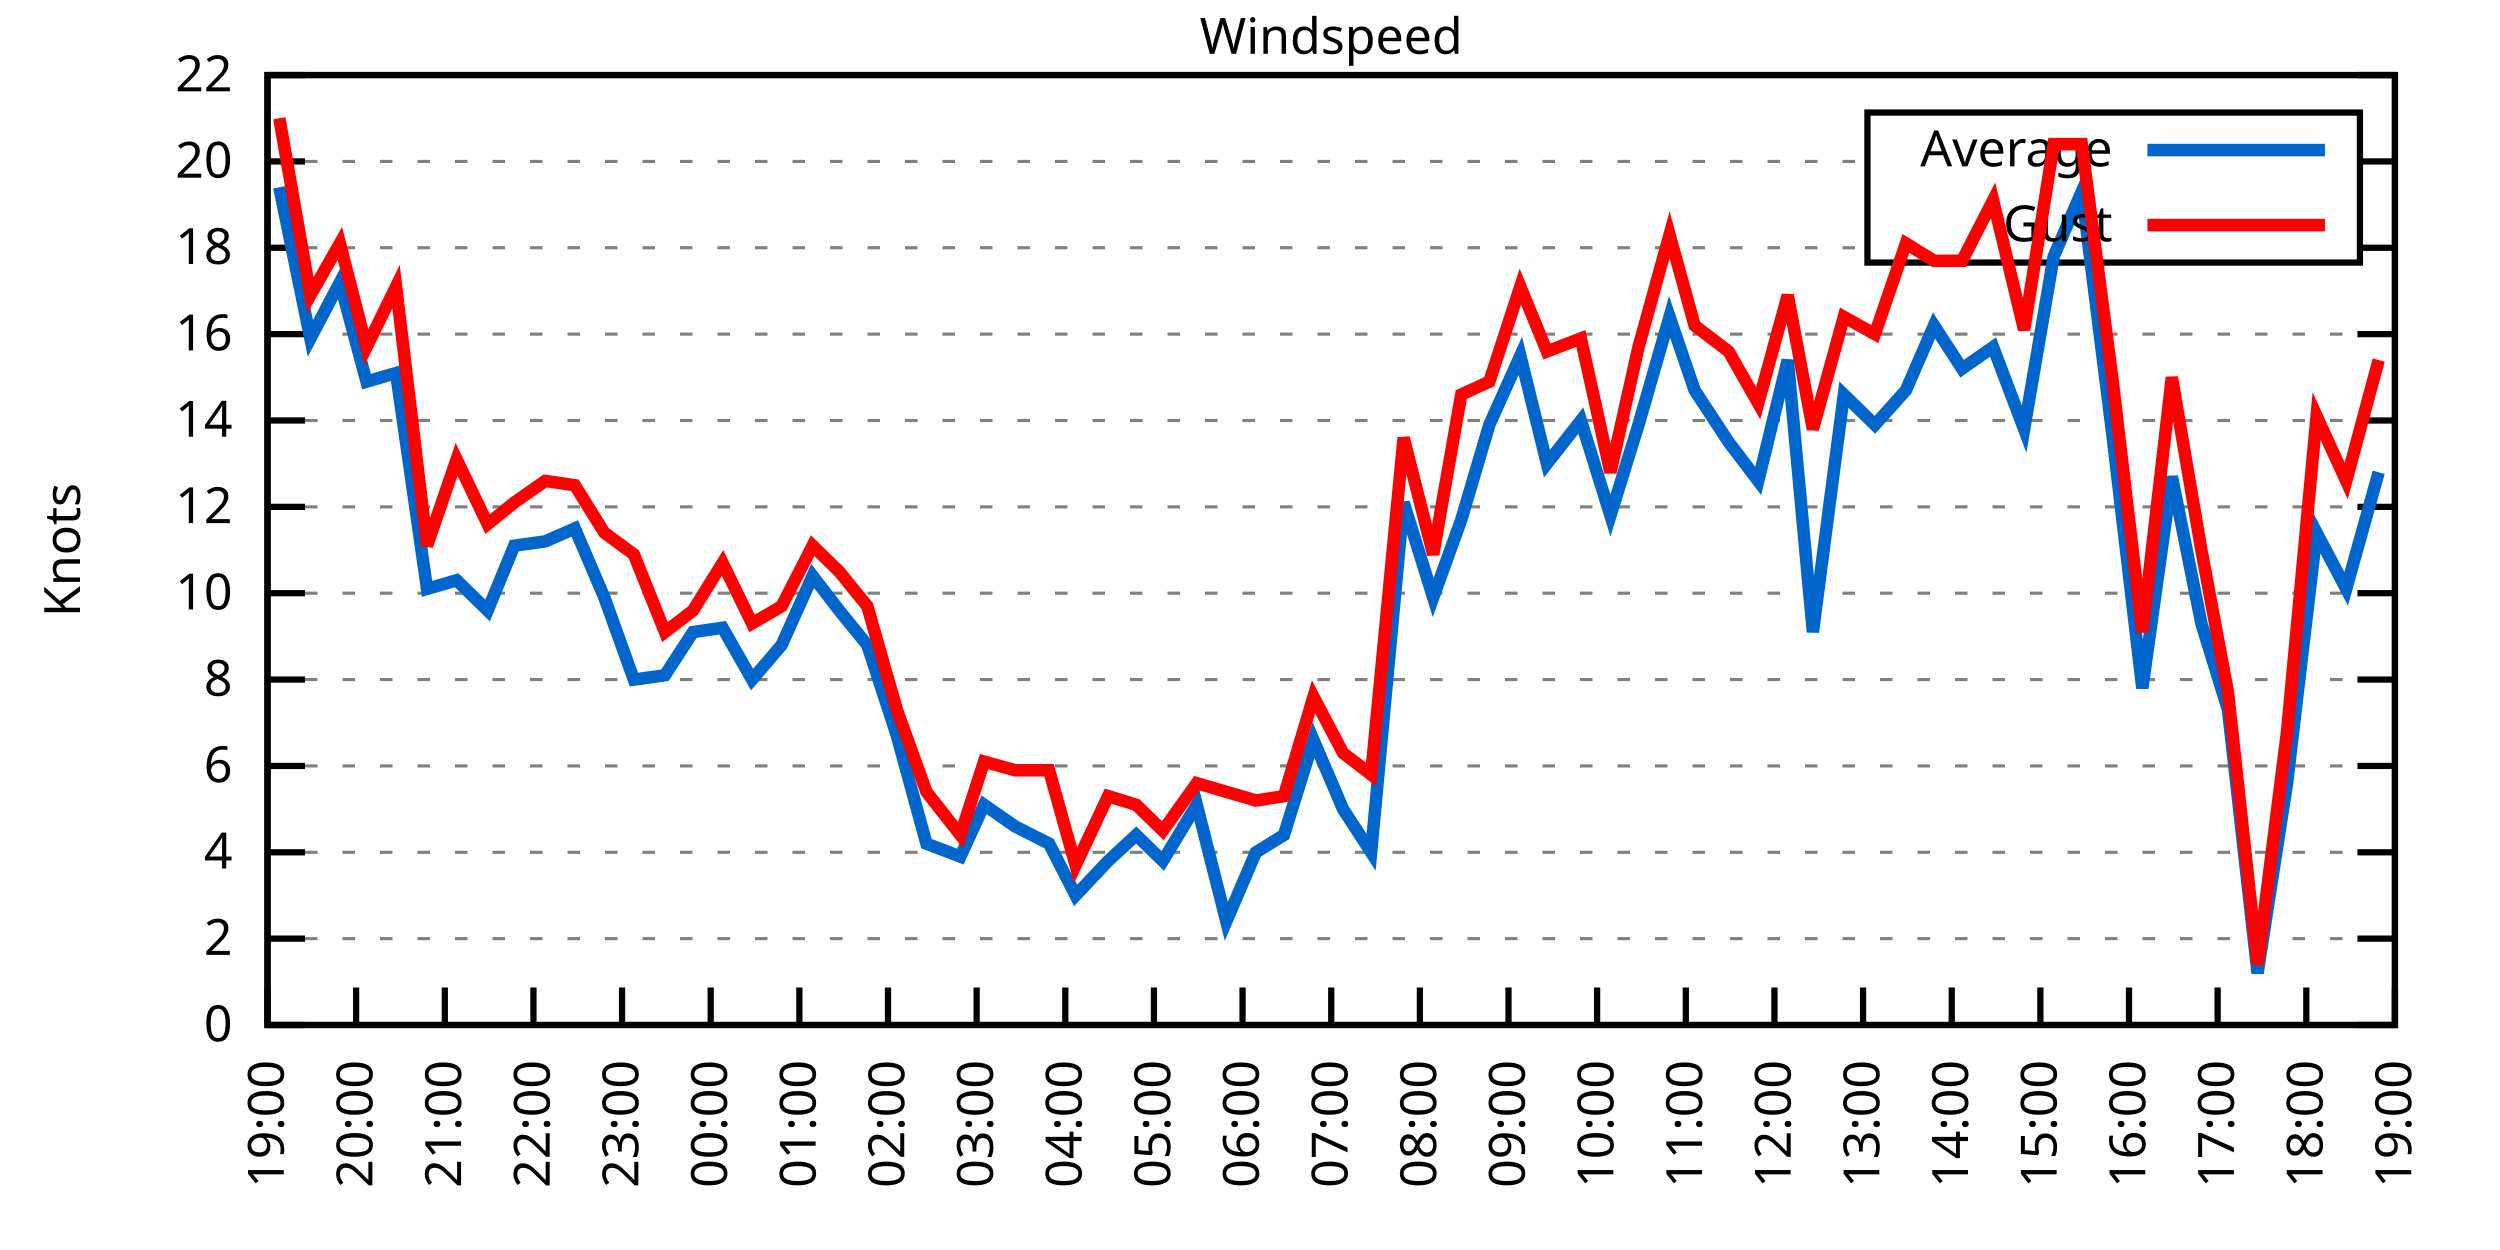
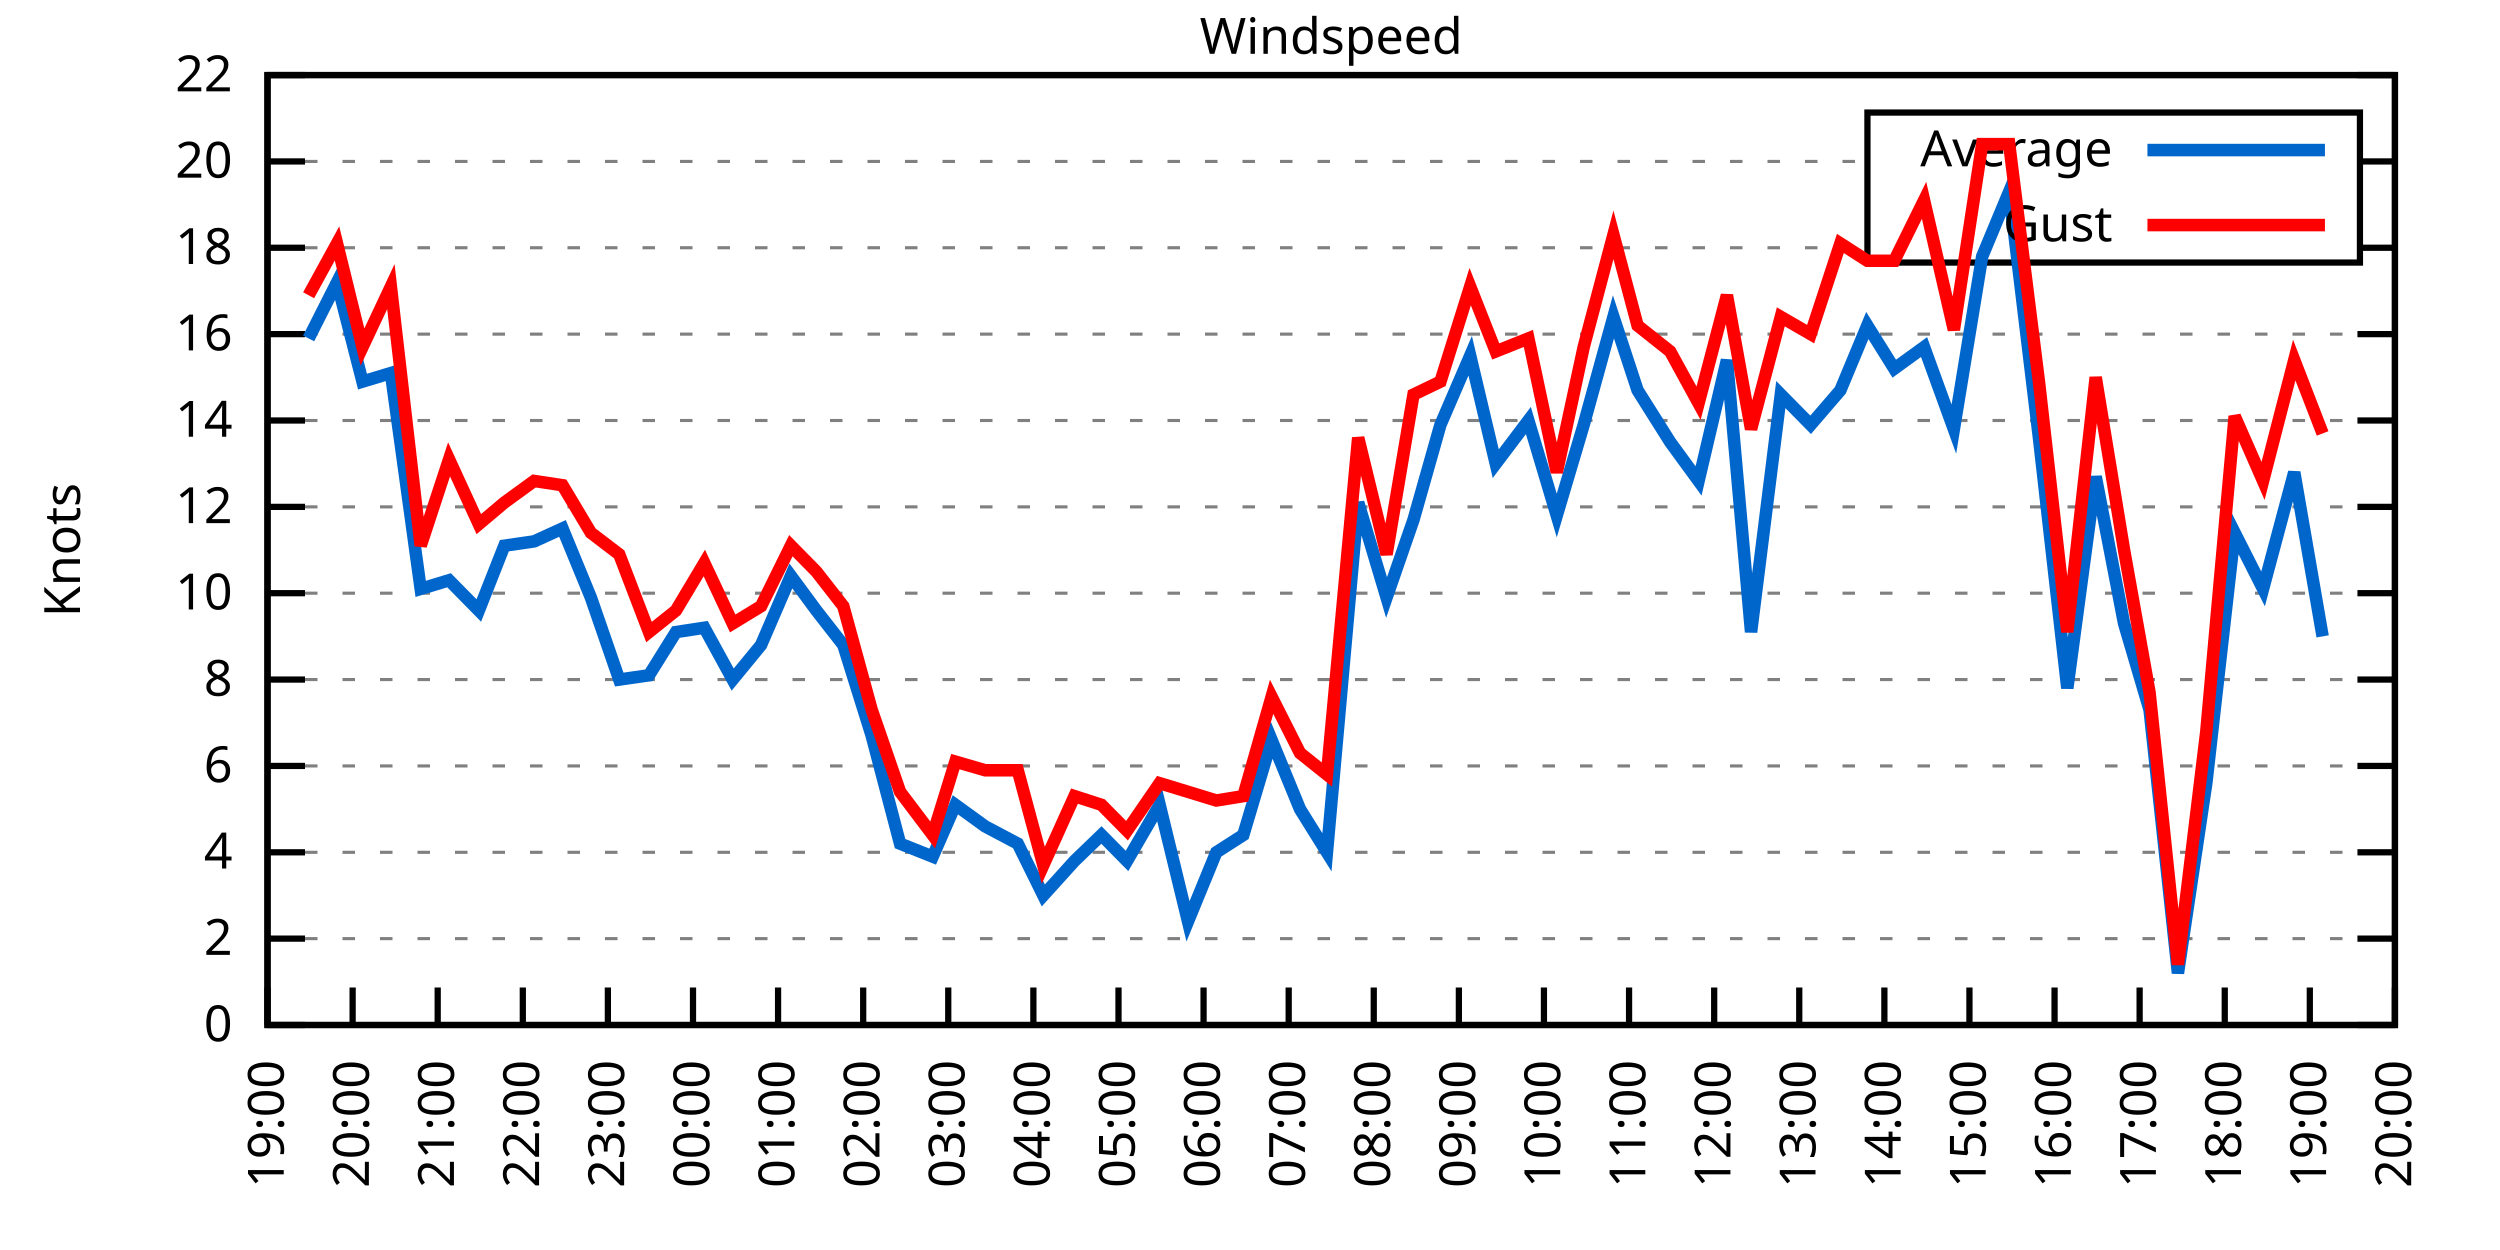
<svg xmlns="http://www.w3.org/2000/svg" xmlns:xlink="http://www.w3.org/1999/xlink" width="400" height="200" viewBox="0 0 400 200">
  <g id="gnuplot_canvas">
    <rect x="0" y="0" width="400" height="200" fill="none" />
    <defs>
      <circle id="gpDot" r="0.5" stroke-width="0.5" stroke="currentColor" />
      <path id="gpPt0" stroke-width="0.333" stroke="currentColor" d="M-1,0 h2 M0,-1 v2" />
      <path id="gpPt1" stroke-width="0.333" stroke="currentColor" d="M-1,-1 L1,1 M1,-1 L-1,1" />
      <path id="gpPt2" stroke-width="0.333" stroke="currentColor" d="M-1,0 L1,0 M0,-1 L0,1 M-1,-1 L1,1 M-1,1 L1,-1" />
      <rect id="gpPt3" stroke-width="0.333" stroke="currentColor" x="-1" y="-1" width="2" height="2" />
      <rect id="gpPt4" stroke-width="0.333" stroke="currentColor" fill="currentColor" x="-1" y="-1" width="2" height="2" />
      <circle id="gpPt5" stroke-width="0.333" stroke="currentColor" cx="0" cy="0" r="1" />
      <use xlink:href="#gpPt5" id="gpPt6" fill="currentColor" stroke="none" />
      <path id="gpPt7" stroke-width="0.333" stroke="currentColor" d="M0,-1.33 L-1.33,0.67 L1.33,0.67 z" />
      <use xlink:href="#gpPt7" id="gpPt8" fill="currentColor" stroke="none" />
      <use xlink:href="#gpPt7" id="gpPt9" stroke="currentColor" transform="rotate(180)" />
      <use xlink:href="#gpPt9" id="gpPt10" fill="currentColor" stroke="none" />
      <use xlink:href="#gpPt3" id="gpPt11" stroke="currentColor" transform="rotate(45)" />
      <use xlink:href="#gpPt11" id="gpPt12" fill="currentColor" stroke="none" />
      <path id="gpPt13" stroke-width="0.333" stroke="currentColor" d="M0,1.330 L1.265,0.411 L0.782,-1.067 L-0.782,-1.076 L-1.265,0.411 z" />
      <use xlink:href="#gpPt13" id="gpPt14" fill="currentColor" stroke="none" />
      <filter id="textbox" filterUnits="objectBoundingBox" x="0" y="0" height="1" width="1">
        <feFlood flood-color="white" flood-opacity="1" result="bgnd" />
        <feComposite in="SourceGraphic" in2="bgnd" operator="atop" />
      </filter>
      <filter id="greybox" filterUnits="objectBoundingBox" x="0" y="0" height="1" width="1">
        <feFlood flood-color="lightgrey" flood-opacity="1" result="grey" />
        <feComposite in="SourceGraphic" in2="grey" operator="atop" />
      </filter>
    </defs>
    <g fill="none" color="white" stroke="currentColor" stroke-width="1.00" stroke-linecap="butt" stroke-linejoin="miter">
</g>
    <g fill="none" color="black" stroke="currentColor" stroke-width="1.00" stroke-linecap="butt" stroke-linejoin="miter">
      <g stroke="none" shape-rendering="crispEdges">
        <polygon fill="rgb(255, 255, 255)" points="42.80,164.00 383.18,164.00 383.18,12.02 42.80,12.02 " />
      </g>
    </g>
    <g fill="none" color="black" stroke="currentColor" stroke-width="1.00" stroke-linecap="butt" stroke-linejoin="miter">
</g>
    <g fill="none" color="black" stroke="black" stroke-width="0.50" stroke-linecap="butt" stroke-linejoin="miter">
</g>
    <g fill="none" color="gray" stroke="currentColor" stroke-width="0.50" stroke-linecap="butt" stroke-linejoin="miter">
      <path stroke="gray" stroke-dasharray="2,4" class="gridline" d="M42.80,164.00 L383.19,164.00  " />
    </g>
    <g fill="none" color="gray" stroke="gray" stroke-width="1.00" stroke-linecap="butt" stroke-linejoin="miter">
</g>
    <g fill="none" color="black" stroke="currentColor" stroke-width="1.00" stroke-linecap="butt" stroke-linejoin="miter">
      <path stroke="black" d="M42.80,164.00 L48.80,164.00 M383.19,164.00 L377.19,164.00  " />
      <g transform="translate(37.20,166.60)" stroke="none" fill="black" font-family="Sans" font-size="8.00" text-anchor="end">
        <text>
          <tspan font-family="Sans"> 0</tspan>
        </text>
      </g>
    </g>
    <g fill="none" color="black" stroke="currentColor" stroke-width="1.00" stroke-linecap="butt" stroke-linejoin="miter">
</g>
    <g fill="none" color="black" stroke="black" stroke-width="0.50" stroke-linecap="butt" stroke-linejoin="miter">
</g>
    <g fill="none" color="gray" stroke="currentColor" stroke-width="0.50" stroke-linecap="butt" stroke-linejoin="miter">
      <path stroke="gray" stroke-dasharray="2,4" class="gridline" d="M42.80,150.18 L383.19,150.18  " />
    </g>
    <g fill="none" color="gray" stroke="gray" stroke-width="1.00" stroke-linecap="butt" stroke-linejoin="miter">
</g>
    <g fill="none" color="black" stroke="currentColor" stroke-width="1.00" stroke-linecap="butt" stroke-linejoin="miter">
      <path stroke="black" d="M42.80,150.18 L48.80,150.18 M383.19,150.18 L377.19,150.18  " />
      <g transform="translate(37.20,152.78)" stroke="none" fill="black" font-family="Sans" font-size="8.00" text-anchor="end">
        <text>
          <tspan font-family="Sans"> 2</tspan>
        </text>
      </g>
    </g>
    <g fill="none" color="black" stroke="currentColor" stroke-width="1.00" stroke-linecap="butt" stroke-linejoin="miter">
</g>
    <g fill="none" color="black" stroke="black" stroke-width="0.50" stroke-linecap="butt" stroke-linejoin="miter">
</g>
    <g fill="none" color="gray" stroke="currentColor" stroke-width="0.50" stroke-linecap="butt" stroke-linejoin="miter">
      <path stroke="gray" stroke-dasharray="2,4" class="gridline" d="M42.80,136.37 L383.19,136.37  " />
    </g>
    <g fill="none" color="gray" stroke="gray" stroke-width="1.00" stroke-linecap="butt" stroke-linejoin="miter">
</g>
    <g fill="none" color="black" stroke="currentColor" stroke-width="1.00" stroke-linecap="butt" stroke-linejoin="miter">
      <path stroke="black" d="M42.80,136.37 L48.80,136.37 M383.19,136.37 L377.19,136.37  " />
      <g transform="translate(37.20,138.97)" stroke="none" fill="black" font-family="Sans" font-size="8.00" text-anchor="end">
        <text>
          <tspan font-family="Sans"> 4</tspan>
        </text>
      </g>
    </g>
    <g fill="none" color="black" stroke="currentColor" stroke-width="1.00" stroke-linecap="butt" stroke-linejoin="miter">
</g>
    <g fill="none" color="black" stroke="black" stroke-width="0.50" stroke-linecap="butt" stroke-linejoin="miter">
</g>
    <g fill="none" color="gray" stroke="currentColor" stroke-width="0.50" stroke-linecap="butt" stroke-linejoin="miter">
      <path stroke="gray" stroke-dasharray="2,4" class="gridline" d="M42.80,122.55 L383.19,122.55  " />
    </g>
    <g fill="none" color="gray" stroke="gray" stroke-width="1.00" stroke-linecap="butt" stroke-linejoin="miter">
</g>
    <g fill="none" color="black" stroke="currentColor" stroke-width="1.00" stroke-linecap="butt" stroke-linejoin="miter">
      <path stroke="black" d="M42.80,122.55 L48.80,122.55 M383.19,122.55 L377.19,122.55  " />
      <g transform="translate(37.20,125.15)" stroke="none" fill="black" font-family="Sans" font-size="8.00" text-anchor="end">
        <text>
          <tspan font-family="Sans"> 6</tspan>
        </text>
      </g>
    </g>
    <g fill="none" color="black" stroke="currentColor" stroke-width="1.00" stroke-linecap="butt" stroke-linejoin="miter">
</g>
    <g fill="none" color="black" stroke="black" stroke-width="0.50" stroke-linecap="butt" stroke-linejoin="miter">
</g>
    <g fill="none" color="gray" stroke="currentColor" stroke-width="0.50" stroke-linecap="butt" stroke-linejoin="miter">
      <path stroke="gray" stroke-dasharray="2,4" class="gridline" d="M42.80,108.73 L383.19,108.73  " />
    </g>
    <g fill="none" color="gray" stroke="gray" stroke-width="1.00" stroke-linecap="butt" stroke-linejoin="miter">
</g>
    <g fill="none" color="black" stroke="currentColor" stroke-width="1.00" stroke-linecap="butt" stroke-linejoin="miter">
      <path stroke="black" d="M42.80,108.73 L48.80,108.73 M383.19,108.73 L377.19,108.73  " />
      <g transform="translate(37.20,111.33)" stroke="none" fill="black" font-family="Sans" font-size="8.00" text-anchor="end">
        <text>
          <tspan font-family="Sans"> 8</tspan>
        </text>
      </g>
    </g>
    <g fill="none" color="black" stroke="currentColor" stroke-width="1.00" stroke-linecap="butt" stroke-linejoin="miter">
</g>
    <g fill="none" color="black" stroke="black" stroke-width="0.50" stroke-linecap="butt" stroke-linejoin="miter">
</g>
    <g fill="none" color="gray" stroke="currentColor" stroke-width="0.50" stroke-linecap="butt" stroke-linejoin="miter">
      <path stroke="gray" stroke-dasharray="2,4" class="gridline" d="M42.80,94.91 L383.19,94.91  " />
    </g>
    <g fill="none" color="gray" stroke="gray" stroke-width="1.00" stroke-linecap="butt" stroke-linejoin="miter">
</g>
    <g fill="none" color="black" stroke="currentColor" stroke-width="1.00" stroke-linecap="butt" stroke-linejoin="miter">
      <path stroke="black" d="M42.80,94.91 L48.80,94.91 M383.19,94.91 L377.19,94.91  " />
      <g transform="translate(37.20,97.51)" stroke="none" fill="black" font-family="Sans" font-size="8.00" text-anchor="end">
        <text>
          <tspan font-family="Sans"> 10</tspan>
        </text>
      </g>
    </g>
    <g fill="none" color="black" stroke="currentColor" stroke-width="1.00" stroke-linecap="butt" stroke-linejoin="miter">
</g>
    <g fill="none" color="black" stroke="black" stroke-width="0.50" stroke-linecap="butt" stroke-linejoin="miter">
</g>
    <g fill="none" color="gray" stroke="currentColor" stroke-width="0.50" stroke-linecap="butt" stroke-linejoin="miter">
      <path stroke="gray" stroke-dasharray="2,4" class="gridline" d="M42.80,81.10 L383.19,81.10  " />
    </g>
    <g fill="none" color="gray" stroke="gray" stroke-width="1.00" stroke-linecap="butt" stroke-linejoin="miter">
</g>
    <g fill="none" color="black" stroke="currentColor" stroke-width="1.00" stroke-linecap="butt" stroke-linejoin="miter">
      <path stroke="black" d="M42.80,81.10 L48.80,81.10 M383.19,81.10 L377.19,81.10  " />
      <g transform="translate(37.20,83.70)" stroke="none" fill="black" font-family="Sans" font-size="8.00" text-anchor="end">
        <text>
          <tspan font-family="Sans"> 12</tspan>
        </text>
      </g>
    </g>
    <g fill="none" color="black" stroke="currentColor" stroke-width="1.00" stroke-linecap="butt" stroke-linejoin="miter">
</g>
    <g fill="none" color="black" stroke="black" stroke-width="0.50" stroke-linecap="butt" stroke-linejoin="miter">
</g>
    <g fill="none" color="gray" stroke="currentColor" stroke-width="0.50" stroke-linecap="butt" stroke-linejoin="miter">
      <path stroke="gray" stroke-dasharray="2,4" class="gridline" d="M42.80,67.28 L383.19,67.28  " />
    </g>
    <g fill="none" color="gray" stroke="gray" stroke-width="1.00" stroke-linecap="butt" stroke-linejoin="miter">
</g>
    <g fill="none" color="black" stroke="currentColor" stroke-width="1.00" stroke-linecap="butt" stroke-linejoin="miter">
      <path stroke="black" d="M42.80,67.28 L48.80,67.28 M383.19,67.28 L377.19,67.28  " />
      <g transform="translate(37.20,69.88)" stroke="none" fill="black" font-family="Sans" font-size="8.00" text-anchor="end">
        <text>
          <tspan font-family="Sans"> 14</tspan>
        </text>
      </g>
    </g>
    <g fill="none" color="black" stroke="currentColor" stroke-width="1.00" stroke-linecap="butt" stroke-linejoin="miter">
</g>
    <g fill="none" color="black" stroke="black" stroke-width="0.50" stroke-linecap="butt" stroke-linejoin="miter">
</g>
    <g fill="none" color="gray" stroke="currentColor" stroke-width="0.50" stroke-linecap="butt" stroke-linejoin="miter">
      <path stroke="gray" stroke-dasharray="2,4" class="gridline" d="M42.80,53.46 L383.19,53.46  " />
    </g>
    <g fill="none" color="gray" stroke="gray" stroke-width="1.00" stroke-linecap="butt" stroke-linejoin="miter">
</g>
    <g fill="none" color="black" stroke="currentColor" stroke-width="1.00" stroke-linecap="butt" stroke-linejoin="miter">
      <path stroke="black" d="M42.80,53.46 L48.80,53.46 M383.19,53.46 L377.19,53.46  " />
      <g transform="translate(37.20,56.06)" stroke="none" fill="black" font-family="Sans" font-size="8.00" text-anchor="end">
        <text>
          <tspan font-family="Sans"> 16</tspan>
        </text>
      </g>
    </g>
    <g fill="none" color="black" stroke="currentColor" stroke-width="1.00" stroke-linecap="butt" stroke-linejoin="miter">
</g>
    <g fill="none" color="black" stroke="black" stroke-width="0.50" stroke-linecap="butt" stroke-linejoin="miter">
</g>
    <g fill="none" color="gray" stroke="currentColor" stroke-width="0.50" stroke-linecap="butt" stroke-linejoin="miter">
      <path stroke="gray" stroke-dasharray="2,4" class="gridline" d="M42.80,39.64 L298.79,39.64 M377.59,39.64 L383.19,39.64  " />
    </g>
    <g fill="none" color="gray" stroke="gray" stroke-width="1.00" stroke-linecap="butt" stroke-linejoin="miter">
</g>
    <g fill="none" color="black" stroke="currentColor" stroke-width="1.00" stroke-linecap="butt" stroke-linejoin="miter">
      <path stroke="black" d="M42.80,39.64 L48.80,39.64 M383.19,39.64 L377.19,39.64  " />
      <g transform="translate(37.20,42.24)" stroke="none" fill="black" font-family="Sans" font-size="8.00" text-anchor="end">
        <text>
          <tspan font-family="Sans"> 18</tspan>
        </text>
      </g>
    </g>
    <g fill="none" color="black" stroke="currentColor" stroke-width="1.00" stroke-linecap="butt" stroke-linejoin="miter">
</g>
    <g fill="none" color="black" stroke="black" stroke-width="0.50" stroke-linecap="butt" stroke-linejoin="miter">
</g>
    <g fill="none" color="gray" stroke="currentColor" stroke-width="0.50" stroke-linecap="butt" stroke-linejoin="miter">
      <path stroke="gray" stroke-dasharray="2,4" class="gridline" d="M42.80,25.83 L298.79,25.83 M377.59,25.83 L383.19,25.83  " />
    </g>
    <g fill="none" color="gray" stroke="gray" stroke-width="1.00" stroke-linecap="butt" stroke-linejoin="miter">
</g>
    <g fill="none" color="black" stroke="currentColor" stroke-width="1.00" stroke-linecap="butt" stroke-linejoin="miter">
      <path stroke="black" d="M42.80,25.83 L48.80,25.83 M383.19,25.83 L377.19,25.83  " />
      <g transform="translate(37.20,28.43)" stroke="none" fill="black" font-family="Sans" font-size="8.00" text-anchor="end">
        <text>
          <tspan font-family="Sans"> 20</tspan>
        </text>
      </g>
    </g>
    <g fill="none" color="black" stroke="currentColor" stroke-width="1.00" stroke-linecap="butt" stroke-linejoin="miter">
</g>
    <g fill="none" color="black" stroke="black" stroke-width="0.50" stroke-linecap="butt" stroke-linejoin="miter">
</g>
    <g fill="none" color="gray" stroke="currentColor" stroke-width="0.50" stroke-linecap="butt" stroke-linejoin="miter">
      <path stroke="gray" stroke-dasharray="2,4" class="gridline" d="M42.80,12.01 L383.19,12.01  " />
    </g>
    <g fill="none" color="gray" stroke="gray" stroke-width="1.00" stroke-linecap="butt" stroke-linejoin="miter">
</g>
    <g fill="none" color="black" stroke="currentColor" stroke-width="1.00" stroke-linecap="butt" stroke-linejoin="miter">
      <path stroke="black" d="M42.80,12.01 L48.80,12.01 M383.19,12.01 L377.19,12.01  " />
      <g transform="translate(37.20,14.61)" stroke="none" fill="black" font-family="Sans" font-size="8.00" text-anchor="end">
        <text>
          <tspan font-family="Sans"> 22</tspan>
        </text>
      </g>
    </g>
    <g fill="none" color="black" stroke="currentColor" stroke-width="1.00" stroke-linecap="butt" stroke-linejoin="miter">
      <path stroke="black" d="M42.80,164.00 L42.80,158.00  " />
      <g transform="translate(45.40,169.60) rotate(270.00)" stroke="none" fill="black" font-family="Sans" font-size="8.00" text-anchor="end">
        <text>
          <tspan font-family="Sans">19:00</tspan>
        </text>
      </g>
    </g>
    <g fill="none" color="black" stroke="currentColor" stroke-width="1.00" stroke-linecap="butt" stroke-linejoin="miter">
-       <path stroke="black" d="M56.98,164.00 L56.98,158.00  " />
-       <g transform="translate(59.58,169.60) rotate(270.00)" stroke="none" fill="black" font-family="Sans" font-size="8.00" text-anchor="end">
+       <path stroke="black" d="M56.42,164.00 L56.42,158.00  " />
+       <g transform="translate(59.02,169.60) rotate(270.00)" stroke="none" fill="black" font-family="Sans" font-size="8.00" text-anchor="end">
        <text>
          <tspan font-family="Sans">20:00</tspan>
        </text>
      </g>
    </g>
    <g fill="none" color="black" stroke="currentColor" stroke-width="1.00" stroke-linecap="butt" stroke-linejoin="miter">
-       <path stroke="black" d="M71.17,164.00 L71.17,158.00  " />
-       <g transform="translate(73.77,169.60) rotate(270.00)" stroke="none" fill="black" font-family="Sans" font-size="8.00" text-anchor="end">
+       <path stroke="black" d="M70.03,164.00 L70.03,158.00  " />
+       <g transform="translate(72.63,169.60) rotate(270.00)" stroke="none" fill="black" font-family="Sans" font-size="8.00" text-anchor="end">
        <text>
          <tspan font-family="Sans">21:00</tspan>
        </text>
      </g>
    </g>
    <g fill="none" color="black" stroke="currentColor" stroke-width="1.00" stroke-linecap="butt" stroke-linejoin="miter">
-       <path stroke="black" d="M85.35,164.00 L85.35,158.00  " />
-       <g transform="translate(87.95,169.60) rotate(270.00)" stroke="none" fill="black" font-family="Sans" font-size="8.00" text-anchor="end">
+       <path stroke="black" d="M83.65,164.00 L83.65,158.00  " />
+       <g transform="translate(86.25,169.60) rotate(270.00)" stroke="none" fill="black" font-family="Sans" font-size="8.00" text-anchor="end">
        <text>
          <tspan font-family="Sans">22:00</tspan>
        </text>
      </g>
    </g>
    <g fill="none" color="black" stroke="currentColor" stroke-width="1.00" stroke-linecap="butt" stroke-linejoin="miter">
-       <path stroke="black" d="M99.53,164.00 L99.53,158.00  " />
-       <g transform="translate(102.13,169.60) rotate(270.00)" stroke="none" fill="black" font-family="Sans" font-size="8.00" text-anchor="end">
+       <path stroke="black" d="M97.26,164.00 L97.26,158.00  " />
+       <g transform="translate(99.86,169.60) rotate(270.00)" stroke="none" fill="black" font-family="Sans" font-size="8.00" text-anchor="end">
        <text>
          <tspan font-family="Sans">23:00</tspan>
        </text>
      </g>
    </g>
    <g fill="none" color="black" stroke="currentColor" stroke-width="1.00" stroke-linecap="butt" stroke-linejoin="miter">
-       <path stroke="black" d="M113.71,164.00 L113.71,158.00  " />
-       <g transform="translate(116.31,169.60) rotate(270.00)" stroke="none" fill="black" font-family="Sans" font-size="8.00" text-anchor="end">
+       <path stroke="black" d="M110.88,164.00 L110.88,158.00  " />
+       <g transform="translate(113.48,169.60) rotate(270.00)" stroke="none" fill="black" font-family="Sans" font-size="8.00" text-anchor="end">
        <text>
          <tspan font-family="Sans">00:00</tspan>
        </text>
      </g>
    </g>
    <g fill="none" color="black" stroke="currentColor" stroke-width="1.00" stroke-linecap="butt" stroke-linejoin="miter">
-       <path stroke="black" d="M127.90,164.00 L127.90,158.00  " />
-       <g transform="translate(130.50,169.60) rotate(270.00)" stroke="none" fill="black" font-family="Sans" font-size="8.00" text-anchor="end">
+       <path stroke="black" d="M124.49,164.00 L124.49,158.00  " />
+       <g transform="translate(127.09,169.60) rotate(270.00)" stroke="none" fill="black" font-family="Sans" font-size="8.00" text-anchor="end">
        <text>
          <tspan font-family="Sans">01:00</tspan>
        </text>
      </g>
    </g>
    <g fill="none" color="black" stroke="currentColor" stroke-width="1.00" stroke-linecap="butt" stroke-linejoin="miter">
-       <path stroke="black" d="M142.08,164.00 L142.08,158.00  " />
-       <g transform="translate(144.68,169.60) rotate(270.00)" stroke="none" fill="black" font-family="Sans" font-size="8.00" text-anchor="end">
+       <path stroke="black" d="M138.11,164.00 L138.11,158.00  " />
+       <g transform="translate(140.71,169.60) rotate(270.00)" stroke="none" fill="black" font-family="Sans" font-size="8.00" text-anchor="end">
        <text>
          <tspan font-family="Sans">02:00</tspan>
        </text>
      </g>
    </g>
    <g fill="none" color="black" stroke="currentColor" stroke-width="1.00" stroke-linecap="butt" stroke-linejoin="miter">
-       <path stroke="black" d="M156.26,164.00 L156.26,158.00  " />
-       <g transform="translate(158.86,169.60) rotate(270.00)" stroke="none" fill="black" font-family="Sans" font-size="8.00" text-anchor="end">
+       <path stroke="black" d="M151.72,164.00 L151.72,158.00  " />
+       <g transform="translate(154.32,169.60) rotate(270.00)" stroke="none" fill="black" font-family="Sans" font-size="8.00" text-anchor="end">
        <text>
          <tspan font-family="Sans">03:00</tspan>
        </text>
      </g>
    </g>
    <g fill="none" color="black" stroke="currentColor" stroke-width="1.00" stroke-linecap="butt" stroke-linejoin="miter">
-       <path stroke="black" d="M170.45,164.00 L170.45,158.00  " />
-       <g transform="translate(173.05,169.60) rotate(270.00)" stroke="none" fill="black" font-family="Sans" font-size="8.00" text-anchor="end">
+       <path stroke="black" d="M165.34,164.00 L165.34,158.00  " />
+       <g transform="translate(167.94,169.60) rotate(270.00)" stroke="none" fill="black" font-family="Sans" font-size="8.00" text-anchor="end">
        <text>
          <tspan font-family="Sans">04:00</tspan>
        </text>
      </g>
    </g>
    <g fill="none" color="black" stroke="currentColor" stroke-width="1.00" stroke-linecap="butt" stroke-linejoin="miter">
-       <path stroke="black" d="M184.63,164.00 L184.63,158.00  " />
-       <g transform="translate(187.23,169.60) rotate(270.00)" stroke="none" fill="black" font-family="Sans" font-size="8.00" text-anchor="end">
+       <path stroke="black" d="M178.96,164.00 L178.96,158.00  " />
+       <g transform="translate(181.56,169.60) rotate(270.00)" stroke="none" fill="black" font-family="Sans" font-size="8.00" text-anchor="end">
        <text>
          <tspan font-family="Sans">05:00</tspan>
        </text>
      </g>
    </g>
    <g fill="none" color="black" stroke="currentColor" stroke-width="1.00" stroke-linecap="butt" stroke-linejoin="miter">
-       <path stroke="black" d="M198.81,164.00 L198.81,158.00  " />
-       <g transform="translate(201.41,169.60) rotate(270.00)" stroke="none" fill="black" font-family="Sans" font-size="8.00" text-anchor="end">
+       <path stroke="black" d="M192.57,164.00 L192.57,158.00  " />
+       <g transform="translate(195.17,169.60) rotate(270.00)" stroke="none" fill="black" font-family="Sans" font-size="8.00" text-anchor="end">
        <text>
          <tspan font-family="Sans">06:00</tspan>
        </text>
      </g>
    </g>
    <g fill="none" color="black" stroke="currentColor" stroke-width="1.00" stroke-linecap="butt" stroke-linejoin="miter">
-       <path stroke="black" d="M213.00,164.00 L213.00,158.00  " />
-       <g transform="translate(215.60,169.60) rotate(270.00)" stroke="none" fill="black" font-family="Sans" font-size="8.00" text-anchor="end">
+       <path stroke="black" d="M206.19,164.00 L206.19,158.00  " />
+       <g transform="translate(208.79,169.60) rotate(270.00)" stroke="none" fill="black" font-family="Sans" font-size="8.00" text-anchor="end">
        <text>
          <tspan font-family="Sans">07:00</tspan>
        </text>
      </g>
    </g>
    <g fill="none" color="black" stroke="currentColor" stroke-width="1.00" stroke-linecap="butt" stroke-linejoin="miter">
-       <path stroke="black" d="M227.18,164.00 L227.18,158.00  " />
-       <g transform="translate(229.78,169.60) rotate(270.00)" stroke="none" fill="black" font-family="Sans" font-size="8.00" text-anchor="end">
+       <path stroke="black" d="M219.80,164.00 L219.80,158.00  " />
+       <g transform="translate(222.40,169.60) rotate(270.00)" stroke="none" fill="black" font-family="Sans" font-size="8.00" text-anchor="end">
        <text>
          <tspan font-family="Sans">08:00</tspan>
        </text>
      </g>
    </g>
    <g fill="none" color="black" stroke="currentColor" stroke-width="1.00" stroke-linecap="butt" stroke-linejoin="miter">
-       <path stroke="black" d="M241.36,164.00 L241.36,158.00  " />
-       <g transform="translate(243.96,169.60) rotate(270.00)" stroke="none" fill="black" font-family="Sans" font-size="8.00" text-anchor="end">
+       <path stroke="black" d="M233.42,164.00 L233.42,158.00  " />
+       <g transform="translate(236.02,169.60) rotate(270.00)" stroke="none" fill="black" font-family="Sans" font-size="8.00" text-anchor="end">
        <text>
          <tspan font-family="Sans">09:00</tspan>
        </text>
      </g>
    </g>
    <g fill="none" color="black" stroke="currentColor" stroke-width="1.00" stroke-linecap="butt" stroke-linejoin="miter">
-       <path stroke="black" d="M255.54,164.00 L255.54,158.00  " />
-       <g transform="translate(258.14,169.60) rotate(270.00)" stroke="none" fill="black" font-family="Sans" font-size="8.00" text-anchor="end">
+       <path stroke="black" d="M247.03,164.00 L247.03,158.00  " />
+       <g transform="translate(249.63,169.60) rotate(270.00)" stroke="none" fill="black" font-family="Sans" font-size="8.00" text-anchor="end">
        <text>
          <tspan font-family="Sans">10:00</tspan>
        </text>
      </g>
    </g>
    <g fill="none" color="black" stroke="currentColor" stroke-width="1.00" stroke-linecap="butt" stroke-linejoin="miter">
-       <path stroke="black" d="M269.73,164.00 L269.73,158.00  " />
-       <g transform="translate(272.33,169.60) rotate(270.00)" stroke="none" fill="black" font-family="Sans" font-size="8.00" text-anchor="end">
+       <path stroke="black" d="M260.65,164.00 L260.65,158.00  " />
+       <g transform="translate(263.25,169.60) rotate(270.00)" stroke="none" fill="black" font-family="Sans" font-size="8.00" text-anchor="end">
        <text>
          <tspan font-family="Sans">11:00</tspan>
        </text>
      </g>
    </g>
    <g fill="none" color="black" stroke="currentColor" stroke-width="1.00" stroke-linecap="butt" stroke-linejoin="miter">
-       <path stroke="black" d="M283.91,164.00 L283.91,158.00  " />
-       <g transform="translate(286.51,169.60) rotate(270.00)" stroke="none" fill="black" font-family="Sans" font-size="8.00" text-anchor="end">
+       <path stroke="black" d="M274.27,164.00 L274.27,158.00  " />
+       <g transform="translate(276.87,169.60) rotate(270.00)" stroke="none" fill="black" font-family="Sans" font-size="8.00" text-anchor="end">
        <text>
          <tspan font-family="Sans">12:00</tspan>
        </text>
      </g>
    </g>
    <g fill="none" color="black" stroke="currentColor" stroke-width="1.00" stroke-linecap="butt" stroke-linejoin="miter">
-       <path stroke="black" d="M298.09,164.00 L298.09,158.00  " />
-       <g transform="translate(300.69,169.60) rotate(270.00)" stroke="none" fill="black" font-family="Sans" font-size="8.00" text-anchor="end">
+       <path stroke="black" d="M287.88,164.00 L287.88,158.00  " />
+       <g transform="translate(290.48,169.60) rotate(270.00)" stroke="none" fill="black" font-family="Sans" font-size="8.00" text-anchor="end">
        <text>
          <tspan font-family="Sans">13:00</tspan>
        </text>
      </g>
    </g>
    <g fill="none" color="black" stroke="currentColor" stroke-width="1.00" stroke-linecap="butt" stroke-linejoin="miter">
-       <path stroke="black" d="M312.28,164.00 L312.28,158.00  " />
-       <g transform="translate(314.88,169.60) rotate(270.00)" stroke="none" fill="black" font-family="Sans" font-size="8.00" text-anchor="end">
+       <path stroke="black" d="M301.50,164.00 L301.50,158.00  " />
+       <g transform="translate(304.10,169.60) rotate(270.00)" stroke="none" fill="black" font-family="Sans" font-size="8.00" text-anchor="end">
        <text>
          <tspan font-family="Sans">14:00</tspan>
        </text>
      </g>
    </g>
    <g fill="none" color="black" stroke="currentColor" stroke-width="1.00" stroke-linecap="butt" stroke-linejoin="miter">
-       <path stroke="black" d="M326.46,164.00 L326.46,158.00  " />
-       <g transform="translate(329.06,169.60) rotate(270.00)" stroke="none" fill="black" font-family="Sans" font-size="8.00" text-anchor="end">
+       <path stroke="black" d="M315.11,164.00 L315.11,158.00  " />
+       <g transform="translate(317.71,169.60) rotate(270.00)" stroke="none" fill="black" font-family="Sans" font-size="8.00" text-anchor="end">
        <text>
          <tspan font-family="Sans">15:00</tspan>
        </text>
      </g>
    </g>
    <g fill="none" color="black" stroke="currentColor" stroke-width="1.00" stroke-linecap="butt" stroke-linejoin="miter">
-       <path stroke="black" d="M340.64,164.00 L340.64,158.00  " />
-       <g transform="translate(343.24,169.60) rotate(270.00)" stroke="none" fill="black" font-family="Sans" font-size="8.00" text-anchor="end">
+       <path stroke="black" d="M328.73,164.00 L328.73,158.00  " />
+       <g transform="translate(331.33,169.60) rotate(270.00)" stroke="none" fill="black" font-family="Sans" font-size="8.00" text-anchor="end">
        <text>
          <tspan font-family="Sans">16:00</tspan>
        </text>
      </g>
    </g>
    <g fill="none" color="black" stroke="currentColor" stroke-width="1.00" stroke-linecap="butt" stroke-linejoin="miter">
-       <path stroke="black" d="M354.82,164.00 L354.82,158.00  " />
-       <g transform="translate(357.42,169.60) rotate(270.00)" stroke="none" fill="black" font-family="Sans" font-size="8.00" text-anchor="end">
+       <path stroke="black" d="M342.34,164.00 L342.34,158.00  " />
+       <g transform="translate(344.94,169.60) rotate(270.00)" stroke="none" fill="black" font-family="Sans" font-size="8.00" text-anchor="end">
        <text>
          <tspan font-family="Sans">17:00</tspan>
        </text>
      </g>
    </g>
    <g fill="none" color="black" stroke="currentColor" stroke-width="1.00" stroke-linecap="butt" stroke-linejoin="miter">
-       <path stroke="black" d="M369.01,164.00 L369.01,158.00  " />
-       <g transform="translate(371.61,169.60) rotate(270.00)" stroke="none" fill="black" font-family="Sans" font-size="8.00" text-anchor="end">
+       <path stroke="black" d="M355.96,164.00 L355.96,158.00  " />
+       <g transform="translate(358.56,169.60) rotate(270.00)" stroke="none" fill="black" font-family="Sans" font-size="8.00" text-anchor="end">
        <text>
          <tspan font-family="Sans">18:00</tspan>
+         </text>
+       </g>
+     </g>
+     <g fill="none" color="black" stroke="currentColor" stroke-width="1.00" stroke-linecap="butt" stroke-linejoin="miter">
+       <path stroke="black" d="M369.57,164.00 L369.57,158.00  " />
+       <g transform="translate(372.17,169.60) rotate(270.00)" stroke="none" fill="black" font-family="Sans" font-size="8.00" text-anchor="end">
+         <text>
+           <tspan font-family="Sans">19:00</tspan>
        </text>
      </g>
    </g>
    <g fill="none" color="black" stroke="currentColor" stroke-width="1.00" stroke-linecap="butt" stroke-linejoin="miter">
      <path stroke="black" d="M383.19,164.00 L383.19,158.00  " />
      <g transform="translate(385.79,169.60) rotate(270.00)" stroke="none" fill="black" font-family="Sans" font-size="8.00" text-anchor="end">
        <text>
-           <tspan font-family="Sans">19:00</tspan>
+           <tspan font-family="Sans">20:00</tspan>
        </text>
      </g>
    </g>
    <g fill="none" color="black" stroke="currentColor" stroke-width="1.00" stroke-linecap="butt" stroke-linejoin="miter">
</g>
    <g fill="none" color="black" stroke="currentColor" stroke-width="1.00" stroke-linecap="butt" stroke-linejoin="miter">
      <path stroke="black" d="M42.80,12.01 L42.80,164.00 L383.19,164.00 L383.19,12.01 L42.80,12.01 Z  " />
    </g>
    <g fill="none" color="black" stroke="currentColor" stroke-width="1.00" stroke-linecap="butt" stroke-linejoin="miter">
</g>
    <g fill="none" color="black" stroke="currentColor" stroke-width="1.00" stroke-linecap="butt" stroke-linejoin="miter">
      <path stroke="black" d="M298.79,42.01 L298.79,18.01 L377.59,18.01 L377.59,42.01 L298.79,42.01 Z  " />
    </g>
    <g id="Windspeed_plot_1">
      <g fill="none" color="white" stroke="black" stroke-width="2.00" stroke-linecap="butt" stroke-linejoin="miter">
</g>
      <g fill="none" color="black" stroke="currentColor" stroke-width="2.00" stroke-linecap="butt" stroke-linejoin="miter">
        <g transform="translate(337.99,26.61)" stroke="none" fill="black" font-family="Sans" font-size="8.00" text-anchor="end">
          <text>
            <tspan font-family="Sans">Average</tspan>
          </text>
        </g>
      </g>
      <g fill="none" color="black" stroke="currentColor" stroke-width="2.00" stroke-linecap="butt" stroke-linejoin="miter">
-         <path stroke="rgb(  0, 102, 204)" d="M343.59,24.01 L371.99,24.01 M44.69,29.97 L49.66,54.15 L54.38,45.17 L58.64,61.06 L63.37,59.68 L68.33,94.22   L73.06,92.84 L78.02,97.68 L82.28,87.31 L87.24,86.62 L91.97,84.55 L96.70,95.60 L101.42,108.73 L106.39,108.04   L110.88,101.13 L115.61,100.44 L120.33,108.73 L125.06,103.20 L130.02,92.15 L134.28,97.68 L138.77,103.20 L143.50,117.71   L148.23,134.98 L153.66,137.06 L157.45,128.77 L162.41,132.22 L167.85,134.98 L172.10,143.27 L177.30,137.75 L181.79,133.60   L186.05,137.75 L191.48,128.77 L196.21,147.42 L200.94,136.37 L205.43,133.60 L210.16,118.40 L214.89,129.46 L219.38,136.37   L224.58,80.41 L229.31,95.60 L233.80,83.17 L238.29,67.97 L243.25,56.92 L247.51,74.19 L252.94,67.28 L257.67,82.48   L262.16,67.97 L267.13,50.70 L271.14,62.44 L276.58,70.73 L281.31,76.95 L286.04,57.61 L290.06,101.13 L295.02,63.13   L299.98,67.97 L304.95,62.44 L309.44,52.08 L313.93,58.99 L318.89,55.53 L323.86,68.66 L328.59,41.03 L333.08,30.66   L338.04,70.04 L342.77,110.11 L347.50,76.26 L352.22,99.75 L356.48,113.57 L361.21,155.71 L365.93,125.31 L370.66,85.24   L375.39,94.22 L380.59,75.57  " />
+         <path stroke="rgb(  0, 102, 204)" d="M343.59,24.01 L371.99,24.01 M49.38,54.15 L53.92,45.17 L58.00,61.06 L62.54,59.68 L67.31,94.22 L71.85,92.84   L76.61,97.68 L80.70,87.31 L85.46,86.62 L90.00,84.55 L94.54,95.60 L99.08,108.73 L103.84,108.04 L108.15,101.13   L112.69,100.44 L117.23,108.73 L121.77,103.20 L126.54,92.15 L130.62,97.68 L134.93,103.20 L139.47,117.71 L144.01,134.98   L149.23,137.06 L152.86,128.77 L157.62,132.22 L162.84,134.98 L166.93,143.27 L171.92,137.75 L176.23,133.60 L180.32,137.75   L185.54,128.77 L190.08,147.42 L194.61,136.37 L198.93,133.60 L203.46,118.40 L208.00,129.46 L212.31,136.37 L217.31,80.41   L221.85,95.60 L226.16,83.17 L230.47,67.97 L235.23,56.92 L239.32,74.19 L244.54,67.28 L249.08,82.48 L253.39,67.97   L258.15,50.70 L262.01,62.44 L267.23,70.73 L271.77,76.95 L276.31,57.61 L280.17,101.13 L284.93,63.13 L289.70,67.97   L294.46,62.44 L298.77,52.08 L303.08,58.99 L307.85,55.53 L312.62,68.66 L317.15,41.03 L321.47,30.66 L326.23,70.04   L330.77,110.11 L335.31,76.26 L339.85,99.75 L343.93,113.57 L348.47,155.71 L353.01,125.31 L357.55,85.24 L362.09,94.22   L367.08,75.57 L371.62,101.82  " />
      </g>
    </g>
    <g id="Windspeed_plot_2">
      <g fill="none" color="black" stroke="currentColor" stroke-width="2.00" stroke-linecap="butt" stroke-linejoin="miter">
        <g transform="translate(337.99,38.61)" stroke="none" fill="black" font-family="Sans" font-size="8.00" text-anchor="end">
          <text>
            <tspan font-family="Sans">Gust</tspan>
          </text>
        </g>
      </g>
      <g fill="none" color="black" stroke="currentColor" stroke-width="2.00" stroke-linecap="butt" stroke-linejoin="miter">
-         <path stroke="rgb(255,   0,   0)" d="M343.59,36.01 L371.99,36.01 M44.69,18.92 L49.66,47.24 L54.38,38.95 L58.64,55.53 L63.37,45.86 L68.33,87.31   L73.06,73.50 L78.02,83.86 L82.28,80.41 L87.24,76.95 L91.97,77.64 L96.70,85.24 L101.42,88.70 L106.39,101.13   L110.88,97.68 L115.61,90.08 L120.33,99.75 L125.06,96.99 L130.02,87.31 L134.28,91.46 L138.77,96.99 L143.50,113.57   L148.23,126.69 L153.66,133.60 L157.45,121.86 L162.41,123.24 L167.85,123.24 L172.10,138.44 L177.30,127.38 L181.79,128.77   L186.05,132.91 L191.48,125.31 L196.21,126.69 L200.94,128.08 L205.43,127.38 L210.16,111.49 L214.89,120.48 L219.38,123.93   L224.58,70.04 L229.31,88.70 L233.80,63.13 L238.29,61.06 L243.25,45.86 L247.51,56.23 L252.94,54.15 L257.67,75.57   L262.16,55.53 L267.13,37.57 L271.14,52.08 L276.58,56.23 L281.31,64.52 L286.04,47.24 L290.06,68.66 L295.02,50.70   L299.98,53.46 L304.95,38.95 L309.44,41.72 L313.93,41.72 L318.89,32.05 L323.86,52.77 L328.59,23.06 L333.08,23.06   L338.04,61.06 L342.77,101.13 L347.50,60.37 L352.22,88.00 L356.48,110.80 L361.21,154.33 L365.93,117.02 L370.66,66.59   L375.39,76.95 L380.59,57.61  " />
+         <path stroke="rgb(255,   0,   0)" d="M343.59,36.01 L371.99,36.01 M49.38,47.24 L53.92,38.95 L58.00,55.53 L62.54,45.86 L67.31,87.31 L71.85,73.50   L76.61,83.86 L80.70,80.41 L85.46,76.95 L90.00,77.64 L94.54,85.24 L99.08,88.70 L103.84,101.13 L108.15,97.68   L112.69,90.08 L117.23,99.75 L121.77,96.99 L126.54,87.31 L130.62,91.46 L134.93,96.99 L139.47,113.57 L144.01,126.69   L149.23,133.60 L152.86,121.86 L157.62,123.24 L162.84,123.24 L166.93,138.44 L171.92,127.38 L176.23,128.77 L180.32,132.91   L185.54,125.31 L190.08,126.69 L194.61,128.08 L198.93,127.38 L203.46,111.49 L208.00,120.48 L212.31,123.93 L217.31,70.04   L221.85,88.70 L226.16,63.13 L230.47,61.06 L235.23,45.86 L239.32,56.23 L244.54,54.15 L249.08,75.57 L253.39,55.53   L258.15,37.57 L262.01,52.08 L267.23,56.23 L271.77,64.52 L276.31,47.24 L280.17,68.66 L284.93,50.70 L289.70,53.46   L294.46,38.95 L298.77,41.72 L303.08,41.72 L307.85,32.05 L312.62,52.77 L317.15,23.06 L321.47,23.06 L326.23,61.06   L330.77,101.13 L335.31,60.37 L339.85,88.00 L343.93,110.80 L348.47,154.33 L353.01,117.02 L357.55,66.59 L362.09,76.95   L367.08,57.61 L371.62,69.35  " />
      </g>
    </g>
    <g fill="none" color="black" stroke="currentColor" stroke-width="2.00" stroke-linecap="butt" stroke-linejoin="miter">
</g>
    <g fill="none" color="black" stroke="black" stroke-width="1.00" stroke-linecap="butt" stroke-linejoin="miter">
</g>
    <g fill="none" color="black" stroke="currentColor" stroke-width="1.00" stroke-linecap="butt" stroke-linejoin="miter">
      <path stroke="black" d="M42.80,12.01 L42.80,164.00 L383.19,164.00 L383.19,12.01 L42.80,12.01 Z  " />
      <g transform="translate(12.80,88.01) rotate(270.00)" stroke="none" fill="black" font-family="Sans" font-size="8.00" text-anchor="middle">
        <text>
          <tspan font-family="Sans">Knots</tspan>
        </text>
      </g>
    </g>
    <g fill="none" color="black" stroke="currentColor" stroke-width="1.00" stroke-linecap="butt" stroke-linejoin="miter">
</g>
    <g fill="none" color="black" stroke="currentColor" stroke-width="1.00" stroke-linecap="butt" stroke-linejoin="miter">
      <g transform="translate(212.99,8.61)" stroke="none" fill="black" font-family="Sans" font-size="8.00" text-anchor="middle">
        <text>
          <tspan font-family="Sans">Windspeed</tspan>
        </text>
      </g>
    </g>
    <g fill="none" color="black" stroke="currentColor" stroke-width="1.00" stroke-linecap="butt" stroke-linejoin="miter">
</g>
  </g>
</svg>
